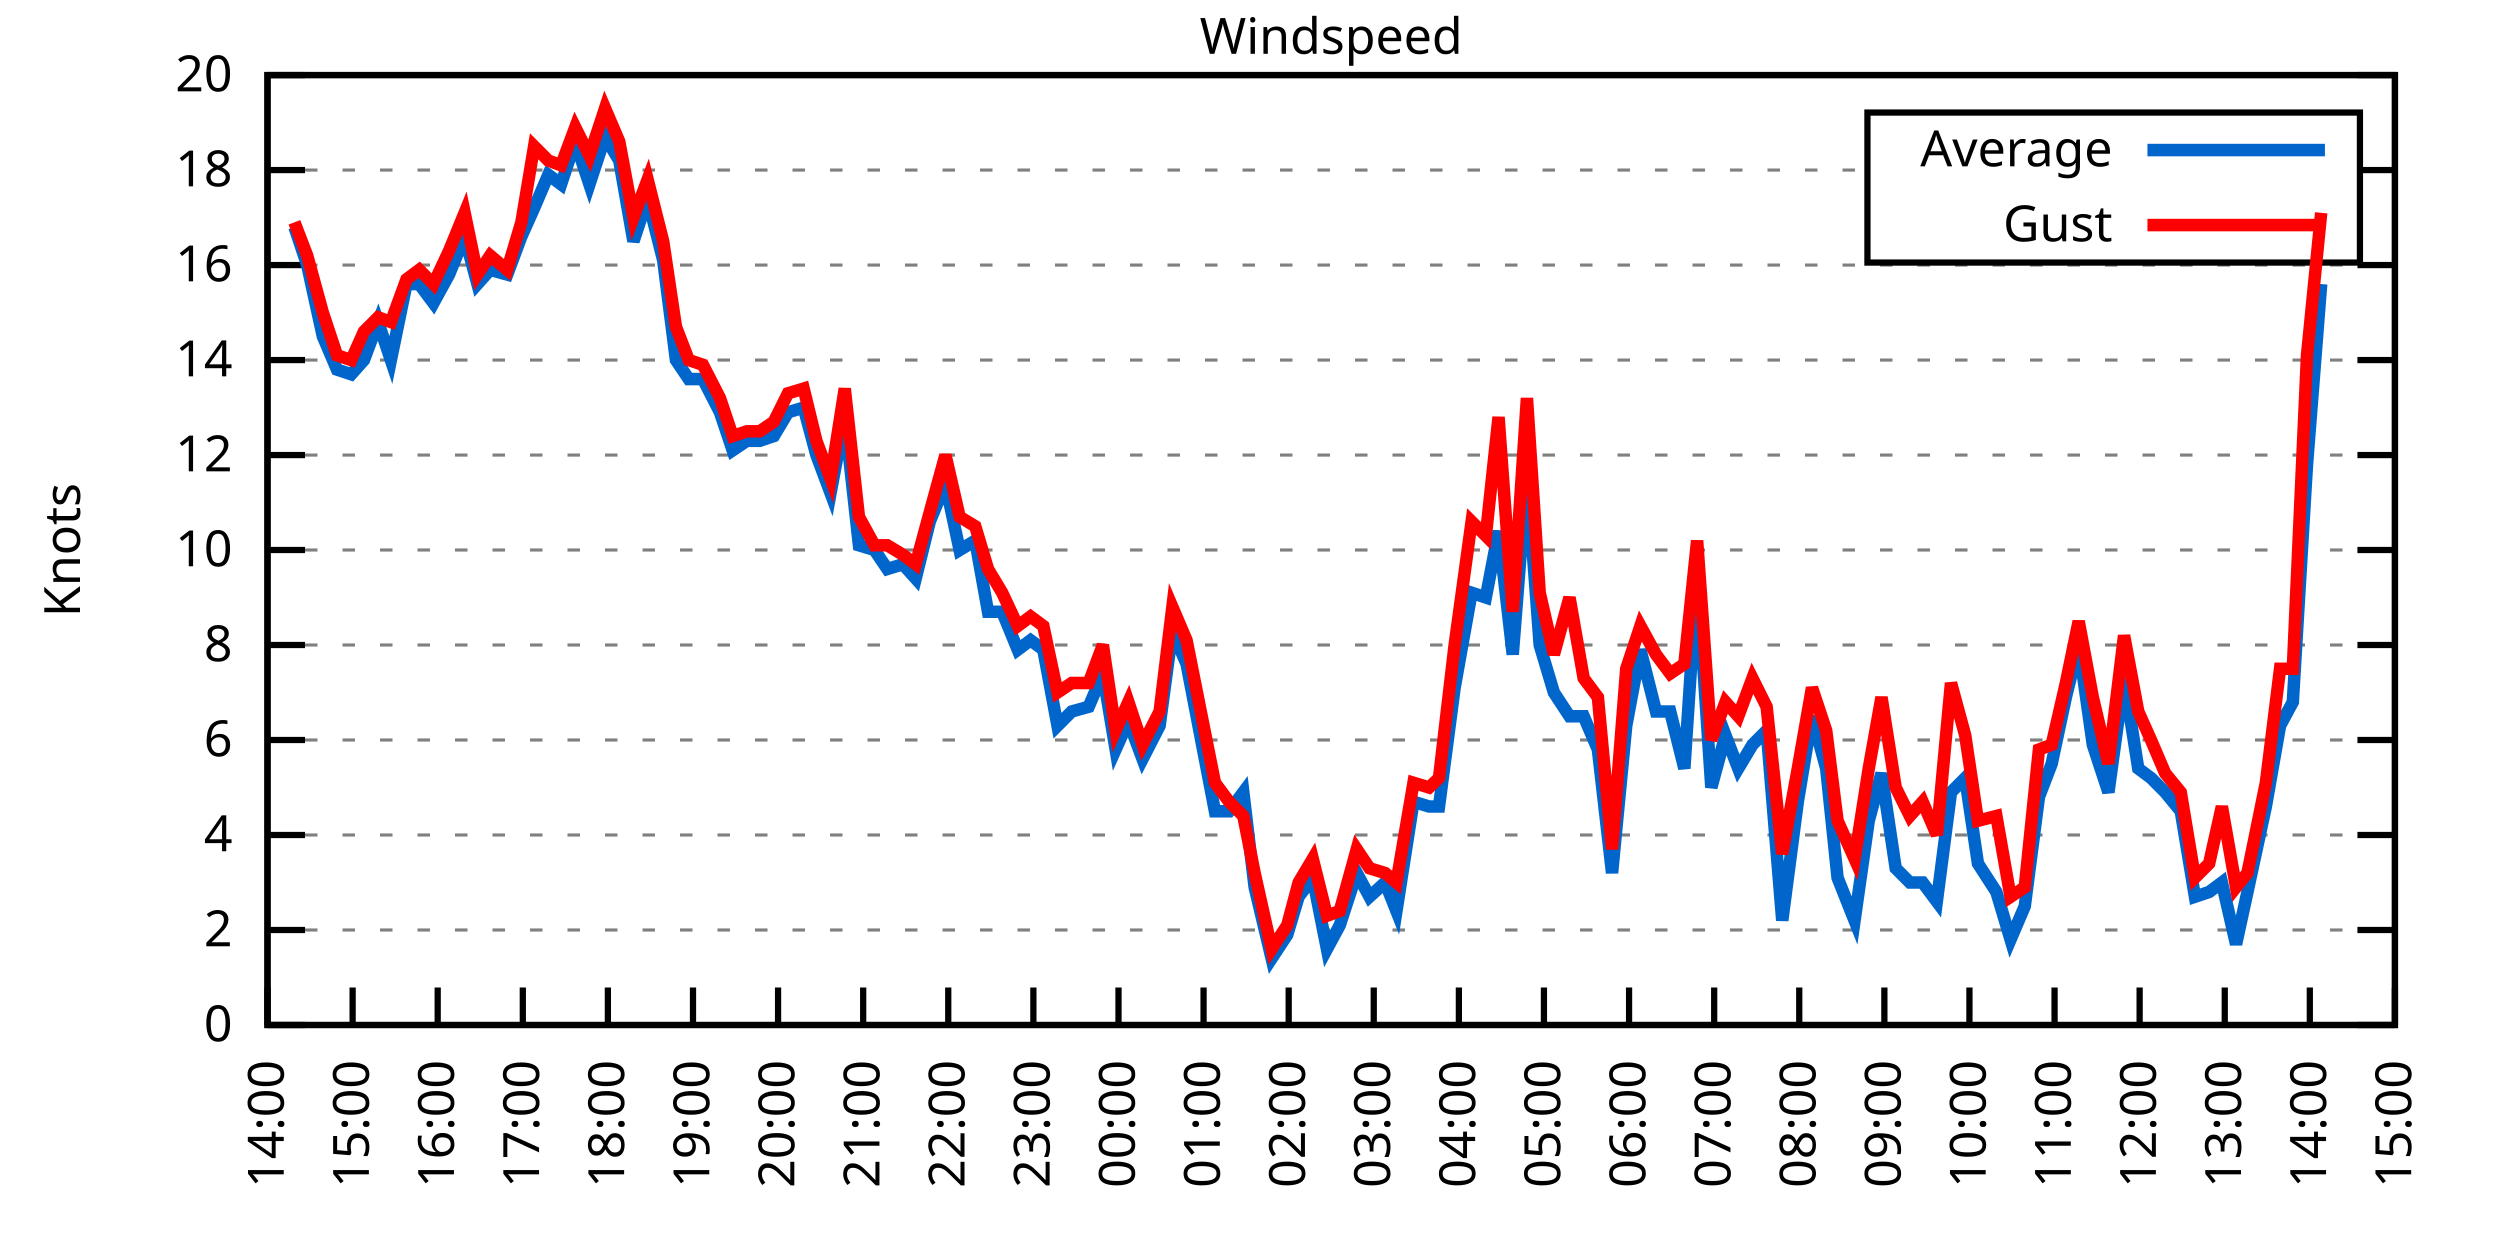
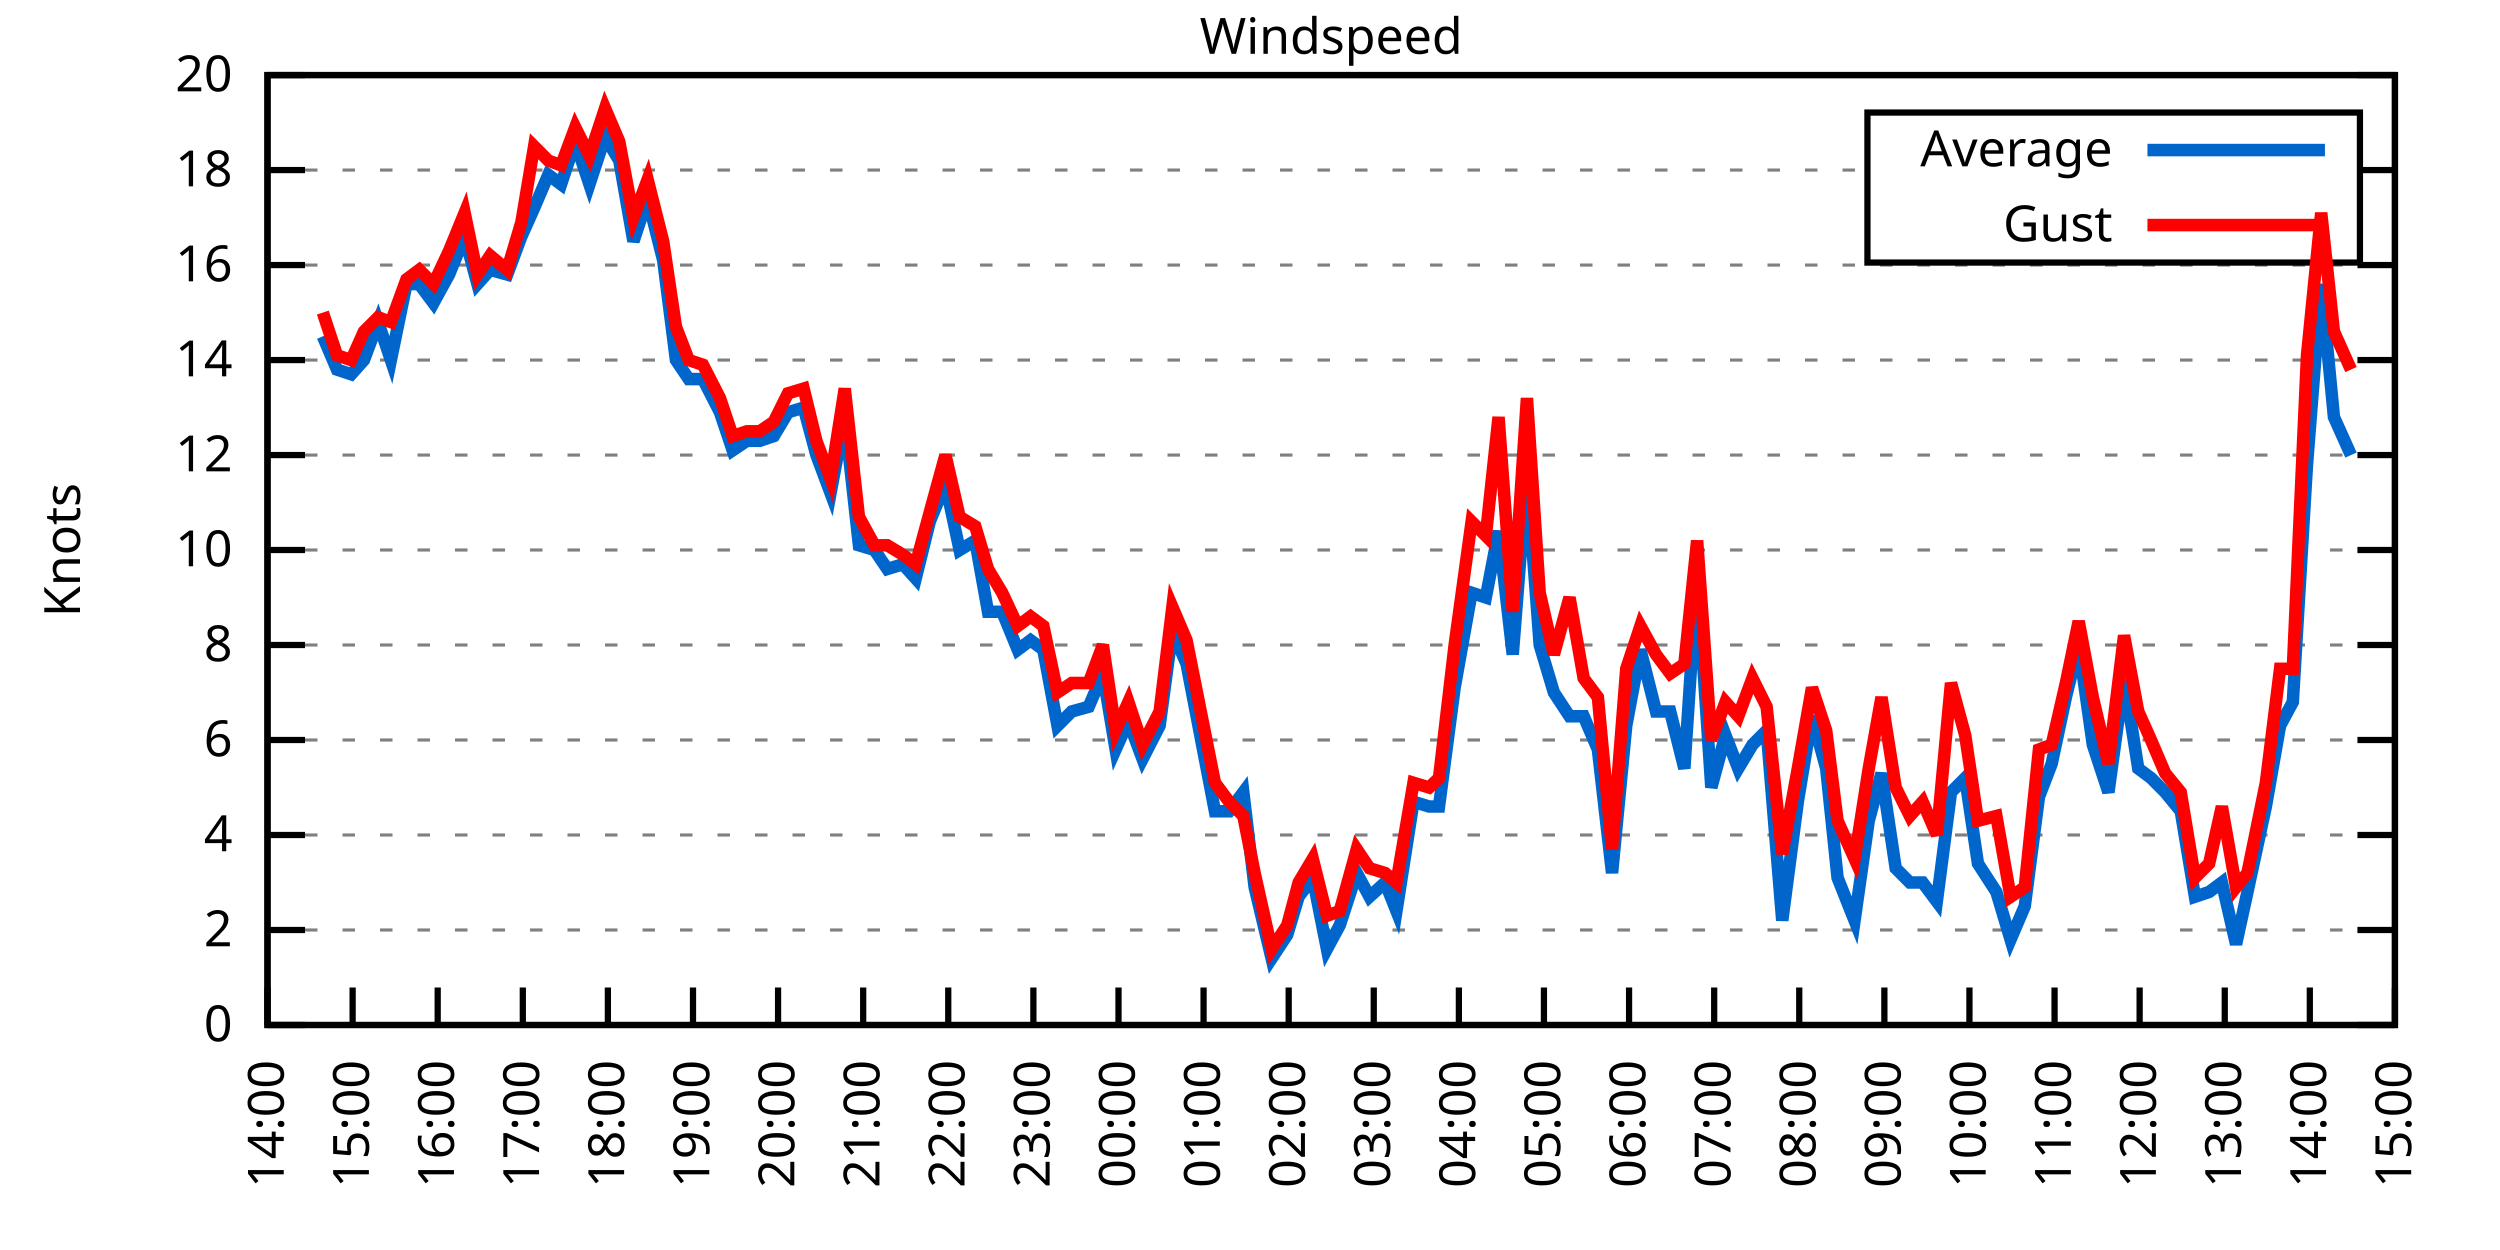
<svg xmlns="http://www.w3.org/2000/svg" xmlns:xlink="http://www.w3.org/1999/xlink" width="400" height="200" viewBox="0 0 400 200">
  <g id="gnuplot_canvas">
    <rect x="0" y="0" width="400" height="200" fill="none" />
    <defs>
      <circle id="gpDot" r="0.5" stroke-width="0.5" stroke="currentColor" />
      <path id="gpPt0" stroke-width="0.333" stroke="currentColor" d="M-1,0 h2 M0,-1 v2" />
      <path id="gpPt1" stroke-width="0.333" stroke="currentColor" d="M-1,-1 L1,1 M1,-1 L-1,1" />
      <path id="gpPt2" stroke-width="0.333" stroke="currentColor" d="M-1,0 L1,0 M0,-1 L0,1 M-1,-1 L1,1 M-1,1 L1,-1" />
      <rect id="gpPt3" stroke-width="0.333" stroke="currentColor" x="-1" y="-1" width="2" height="2" />
      <rect id="gpPt4" stroke-width="0.333" stroke="currentColor" fill="currentColor" x="-1" y="-1" width="2" height="2" />
      <circle id="gpPt5" stroke-width="0.333" stroke="currentColor" cx="0" cy="0" r="1" />
      <use xlink:href="#gpPt5" id="gpPt6" fill="currentColor" stroke="none" />
      <path id="gpPt7" stroke-width="0.333" stroke="currentColor" d="M0,-1.33 L-1.33,0.67 L1.33,0.67 z" />
      <use xlink:href="#gpPt7" id="gpPt8" fill="currentColor" stroke="none" />
      <use xlink:href="#gpPt7" id="gpPt9" stroke="currentColor" transform="rotate(180)" />
      <use xlink:href="#gpPt9" id="gpPt10" fill="currentColor" stroke="none" />
      <use xlink:href="#gpPt3" id="gpPt11" stroke="currentColor" transform="rotate(45)" />
      <use xlink:href="#gpPt11" id="gpPt12" fill="currentColor" stroke="none" />
      <path id="gpPt13" stroke-width="0.333" stroke="currentColor" d="M0,1.330 L1.265,0.411 L0.782,-1.067 L-0.782,-1.076 L-1.265,0.411 z" />
      <use xlink:href="#gpPt13" id="gpPt14" fill="currentColor" stroke="none" />
      <filter id="textbox" filterUnits="objectBoundingBox" x="0" y="0" height="1" width="1">
        <feFlood flood-color="white" flood-opacity="1" result="bgnd" />
        <feComposite in="SourceGraphic" in2="bgnd" operator="atop" />
      </filter>
      <filter id="greybox" filterUnits="objectBoundingBox" x="0" y="0" height="1" width="1">
        <feFlood flood-color="lightgrey" flood-opacity="1" result="grey" />
        <feComposite in="SourceGraphic" in2="grey" operator="atop" />
      </filter>
    </defs>
    <g fill="none" color="white" stroke="currentColor" stroke-width="1.00" stroke-linecap="butt" stroke-linejoin="miter">
</g>
    <g fill="none" color="black" stroke="currentColor" stroke-width="1.00" stroke-linecap="butt" stroke-linejoin="miter">
      <g stroke="none" shape-rendering="crispEdges">
        <polygon fill="rgb(255, 255, 255)" points="42.80,164.00 383.18,164.00 383.18,12.02 42.80,12.02 " />
      </g>
    </g>
    <g fill="none" color="black" stroke="currentColor" stroke-width="1.00" stroke-linecap="butt" stroke-linejoin="miter">
</g>
    <g fill="none" color="black" stroke="black" stroke-width="0.50" stroke-linecap="butt" stroke-linejoin="miter">
</g>
    <g fill="none" color="gray" stroke="currentColor" stroke-width="0.50" stroke-linecap="butt" stroke-linejoin="miter">
      <path stroke="gray" stroke-dasharray="2,4" class="gridline" d="M42.80,164.00 L383.19,164.00  " />
    </g>
    <g fill="none" color="gray" stroke="gray" stroke-width="1.00" stroke-linecap="butt" stroke-linejoin="miter">
</g>
    <g fill="none" color="black" stroke="currentColor" stroke-width="1.00" stroke-linecap="butt" stroke-linejoin="miter">
      <path stroke="black" d="M42.80,164.00 L48.80,164.00 M383.19,164.00 L377.19,164.00  " />
      <g transform="translate(37.20,166.60)" stroke="none" fill="black" font-family="Sans" font-size="8.00" text-anchor="end">
        <text>
          <tspan font-family="Sans"> 0</tspan>
        </text>
      </g>
    </g>
    <g fill="none" color="black" stroke="currentColor" stroke-width="1.00" stroke-linecap="butt" stroke-linejoin="miter">
</g>
    <g fill="none" color="black" stroke="black" stroke-width="0.50" stroke-linecap="butt" stroke-linejoin="miter">
</g>
    <g fill="none" color="gray" stroke="currentColor" stroke-width="0.50" stroke-linecap="butt" stroke-linejoin="miter">
      <path stroke="gray" stroke-dasharray="2,4" class="gridline" d="M42.80,148.80 L383.19,148.80  " />
    </g>
    <g fill="none" color="gray" stroke="gray" stroke-width="1.00" stroke-linecap="butt" stroke-linejoin="miter">
</g>
    <g fill="none" color="black" stroke="currentColor" stroke-width="1.00" stroke-linecap="butt" stroke-linejoin="miter">
      <path stroke="black" d="M42.80,148.80 L48.80,148.80 M383.19,148.80 L377.19,148.80  " />
      <g transform="translate(37.20,151.40)" stroke="none" fill="black" font-family="Sans" font-size="8.00" text-anchor="end">
        <text>
          <tspan font-family="Sans"> 2</tspan>
        </text>
      </g>
    </g>
    <g fill="none" color="black" stroke="currentColor" stroke-width="1.00" stroke-linecap="butt" stroke-linejoin="miter">
</g>
    <g fill="none" color="black" stroke="black" stroke-width="0.50" stroke-linecap="butt" stroke-linejoin="miter">
</g>
    <g fill="none" color="gray" stroke="currentColor" stroke-width="0.50" stroke-linecap="butt" stroke-linejoin="miter">
      <path stroke="gray" stroke-dasharray="2,4" class="gridline" d="M42.80,133.60 L383.19,133.60  " />
    </g>
    <g fill="none" color="gray" stroke="gray" stroke-width="1.00" stroke-linecap="butt" stroke-linejoin="miter">
</g>
    <g fill="none" color="black" stroke="currentColor" stroke-width="1.00" stroke-linecap="butt" stroke-linejoin="miter">
      <path stroke="black" d="M42.80,133.60 L48.80,133.60 M383.19,133.60 L377.19,133.60  " />
      <g transform="translate(37.20,136.20)" stroke="none" fill="black" font-family="Sans" font-size="8.00" text-anchor="end">
        <text>
          <tspan font-family="Sans"> 4</tspan>
        </text>
      </g>
    </g>
    <g fill="none" color="black" stroke="currentColor" stroke-width="1.00" stroke-linecap="butt" stroke-linejoin="miter">
</g>
    <g fill="none" color="black" stroke="black" stroke-width="0.50" stroke-linecap="butt" stroke-linejoin="miter">
</g>
    <g fill="none" color="gray" stroke="currentColor" stroke-width="0.50" stroke-linecap="butt" stroke-linejoin="miter">
      <path stroke="gray" stroke-dasharray="2,4" class="gridline" d="M42.80,118.40 L383.19,118.40  " />
    </g>
    <g fill="none" color="gray" stroke="gray" stroke-width="1.00" stroke-linecap="butt" stroke-linejoin="miter">
</g>
    <g fill="none" color="black" stroke="currentColor" stroke-width="1.00" stroke-linecap="butt" stroke-linejoin="miter">
      <path stroke="black" d="M42.80,118.40 L48.80,118.40 M383.19,118.40 L377.19,118.40  " />
      <g transform="translate(37.20,121.00)" stroke="none" fill="black" font-family="Sans" font-size="8.00" text-anchor="end">
        <text>
          <tspan font-family="Sans"> 6</tspan>
        </text>
      </g>
    </g>
    <g fill="none" color="black" stroke="currentColor" stroke-width="1.00" stroke-linecap="butt" stroke-linejoin="miter">
</g>
    <g fill="none" color="black" stroke="black" stroke-width="0.50" stroke-linecap="butt" stroke-linejoin="miter">
</g>
    <g fill="none" color="gray" stroke="currentColor" stroke-width="0.50" stroke-linecap="butt" stroke-linejoin="miter">
      <path stroke="gray" stroke-dasharray="2,4" class="gridline" d="M42.80,103.20 L383.19,103.20  " />
    </g>
    <g fill="none" color="gray" stroke="gray" stroke-width="1.00" stroke-linecap="butt" stroke-linejoin="miter">
</g>
    <g fill="none" color="black" stroke="currentColor" stroke-width="1.00" stroke-linecap="butt" stroke-linejoin="miter">
      <path stroke="black" d="M42.80,103.20 L48.80,103.20 M383.19,103.20 L377.19,103.20  " />
      <g transform="translate(37.20,105.80)" stroke="none" fill="black" font-family="Sans" font-size="8.00" text-anchor="end">
        <text>
          <tspan font-family="Sans"> 8</tspan>
        </text>
      </g>
    </g>
    <g fill="none" color="black" stroke="currentColor" stroke-width="1.00" stroke-linecap="butt" stroke-linejoin="miter">
</g>
    <g fill="none" color="black" stroke="black" stroke-width="0.50" stroke-linecap="butt" stroke-linejoin="miter">
</g>
    <g fill="none" color="gray" stroke="currentColor" stroke-width="0.50" stroke-linecap="butt" stroke-linejoin="miter">
      <path stroke="gray" stroke-dasharray="2,4" class="gridline" d="M42.80,88.00 L383.19,88.00  " />
    </g>
    <g fill="none" color="gray" stroke="gray" stroke-width="1.00" stroke-linecap="butt" stroke-linejoin="miter">
</g>
    <g fill="none" color="black" stroke="currentColor" stroke-width="1.00" stroke-linecap="butt" stroke-linejoin="miter">
      <path stroke="black" d="M42.80,88.00 L48.80,88.00 M383.19,88.00 L377.19,88.00  " />
      <g transform="translate(37.20,90.60)" stroke="none" fill="black" font-family="Sans" font-size="8.00" text-anchor="end">
        <text>
          <tspan font-family="Sans"> 10</tspan>
        </text>
      </g>
    </g>
    <g fill="none" color="black" stroke="currentColor" stroke-width="1.00" stroke-linecap="butt" stroke-linejoin="miter">
</g>
    <g fill="none" color="black" stroke="black" stroke-width="0.50" stroke-linecap="butt" stroke-linejoin="miter">
</g>
    <g fill="none" color="gray" stroke="currentColor" stroke-width="0.50" stroke-linecap="butt" stroke-linejoin="miter">
      <path stroke="gray" stroke-dasharray="2,4" class="gridline" d="M42.80,72.81 L383.19,72.81  " />
    </g>
    <g fill="none" color="gray" stroke="gray" stroke-width="1.00" stroke-linecap="butt" stroke-linejoin="miter">
</g>
    <g fill="none" color="black" stroke="currentColor" stroke-width="1.00" stroke-linecap="butt" stroke-linejoin="miter">
      <path stroke="black" d="M42.80,72.81 L48.80,72.81 M383.19,72.81 L377.19,72.81  " />
      <g transform="translate(37.20,75.41)" stroke="none" fill="black" font-family="Sans" font-size="8.00" text-anchor="end">
        <text>
          <tspan font-family="Sans"> 12</tspan>
        </text>
      </g>
    </g>
    <g fill="none" color="black" stroke="currentColor" stroke-width="1.00" stroke-linecap="butt" stroke-linejoin="miter">
</g>
    <g fill="none" color="black" stroke="black" stroke-width="0.50" stroke-linecap="butt" stroke-linejoin="miter">
</g>
    <g fill="none" color="gray" stroke="currentColor" stroke-width="0.50" stroke-linecap="butt" stroke-linejoin="miter">
      <path stroke="gray" stroke-dasharray="2,4" class="gridline" d="M42.80,57.61 L383.19,57.61  " />
    </g>
    <g fill="none" color="gray" stroke="gray" stroke-width="1.00" stroke-linecap="butt" stroke-linejoin="miter">
</g>
    <g fill="none" color="black" stroke="currentColor" stroke-width="1.00" stroke-linecap="butt" stroke-linejoin="miter">
      <path stroke="black" d="M42.80,57.61 L48.80,57.61 M383.19,57.61 L377.19,57.61  " />
      <g transform="translate(37.20,60.21)" stroke="none" fill="black" font-family="Sans" font-size="8.00" text-anchor="end">
        <text>
          <tspan font-family="Sans"> 14</tspan>
        </text>
      </g>
    </g>
    <g fill="none" color="black" stroke="currentColor" stroke-width="1.00" stroke-linecap="butt" stroke-linejoin="miter">
</g>
    <g fill="none" color="black" stroke="black" stroke-width="0.50" stroke-linecap="butt" stroke-linejoin="miter">
</g>
    <g fill="none" color="gray" stroke="currentColor" stroke-width="0.50" stroke-linecap="butt" stroke-linejoin="miter">
      <path stroke="gray" stroke-dasharray="2,4" class="gridline" d="M42.80,42.41 L383.19,42.41  " />
    </g>
    <g fill="none" color="gray" stroke="gray" stroke-width="1.00" stroke-linecap="butt" stroke-linejoin="miter">
</g>
    <g fill="none" color="black" stroke="currentColor" stroke-width="1.00" stroke-linecap="butt" stroke-linejoin="miter">
      <path stroke="black" d="M42.80,42.41 L48.80,42.41 M383.19,42.41 L377.19,42.41  " />
      <g transform="translate(37.20,45.01)" stroke="none" fill="black" font-family="Sans" font-size="8.00" text-anchor="end">
        <text>
          <tspan font-family="Sans"> 16</tspan>
        </text>
      </g>
    </g>
    <g fill="none" color="black" stroke="currentColor" stroke-width="1.00" stroke-linecap="butt" stroke-linejoin="miter">
</g>
    <g fill="none" color="black" stroke="black" stroke-width="0.50" stroke-linecap="butt" stroke-linejoin="miter">
</g>
    <g fill="none" color="gray" stroke="currentColor" stroke-width="0.50" stroke-linecap="butt" stroke-linejoin="miter">
      <path stroke="gray" stroke-dasharray="2,4" class="gridline" d="M42.80,27.21 L298.79,27.21 M377.59,27.21 L383.19,27.21  " />
    </g>
    <g fill="none" color="gray" stroke="gray" stroke-width="1.00" stroke-linecap="butt" stroke-linejoin="miter">
</g>
    <g fill="none" color="black" stroke="currentColor" stroke-width="1.00" stroke-linecap="butt" stroke-linejoin="miter">
      <path stroke="black" d="M42.80,27.21 L48.80,27.21 M383.19,27.21 L377.19,27.21  " />
      <g transform="translate(37.20,29.81)" stroke="none" fill="black" font-family="Sans" font-size="8.00" text-anchor="end">
        <text>
          <tspan font-family="Sans"> 18</tspan>
        </text>
      </g>
    </g>
    <g fill="none" color="black" stroke="currentColor" stroke-width="1.00" stroke-linecap="butt" stroke-linejoin="miter">
</g>
    <g fill="none" color="black" stroke="black" stroke-width="0.50" stroke-linecap="butt" stroke-linejoin="miter">
</g>
    <g fill="none" color="gray" stroke="currentColor" stroke-width="0.50" stroke-linecap="butt" stroke-linejoin="miter">
      <path stroke="gray" stroke-dasharray="2,4" class="gridline" d="M42.80,12.01 L383.19,12.01  " />
    </g>
    <g fill="none" color="gray" stroke="gray" stroke-width="1.00" stroke-linecap="butt" stroke-linejoin="miter">
</g>
    <g fill="none" color="black" stroke="currentColor" stroke-width="1.00" stroke-linecap="butt" stroke-linejoin="miter">
      <path stroke="black" d="M42.80,12.01 L48.80,12.01 M383.19,12.01 L377.19,12.01  " />
      <g transform="translate(37.20,14.61)" stroke="none" fill="black" font-family="Sans" font-size="8.00" text-anchor="end">
        <text>
          <tspan font-family="Sans"> 20</tspan>
        </text>
      </g>
    </g>
    <g fill="none" color="black" stroke="currentColor" stroke-width="1.00" stroke-linecap="butt" stroke-linejoin="miter">
      <path stroke="black" d="M42.80,164.00 L42.80,158.00  " />
      <g transform="translate(45.40,169.60) rotate(270.00)" stroke="none" fill="black" font-family="Sans" font-size="8.00" text-anchor="end">
        <text>
          <tspan font-family="Sans">14:00</tspan>
        </text>
      </g>
    </g>
    <g fill="none" color="black" stroke="currentColor" stroke-width="1.00" stroke-linecap="butt" stroke-linejoin="miter">
      <path stroke="black" d="M56.42,164.00 L56.42,158.00  " />
      <g transform="translate(59.02,169.60) rotate(270.00)" stroke="none" fill="black" font-family="Sans" font-size="8.00" text-anchor="end">
        <text>
          <tspan font-family="Sans">15:00</tspan>
        </text>
      </g>
    </g>
    <g fill="none" color="black" stroke="currentColor" stroke-width="1.00" stroke-linecap="butt" stroke-linejoin="miter">
      <path stroke="black" d="M70.03,164.00 L70.03,158.00  " />
      <g transform="translate(72.63,169.60) rotate(270.00)" stroke="none" fill="black" font-family="Sans" font-size="8.00" text-anchor="end">
        <text>
          <tspan font-family="Sans">16:00</tspan>
        </text>
      </g>
    </g>
    <g fill="none" color="black" stroke="currentColor" stroke-width="1.00" stroke-linecap="butt" stroke-linejoin="miter">
      <path stroke="black" d="M83.65,164.00 L83.65,158.00  " />
      <g transform="translate(86.25,169.60) rotate(270.00)" stroke="none" fill="black" font-family="Sans" font-size="8.00" text-anchor="end">
        <text>
          <tspan font-family="Sans">17:00</tspan>
        </text>
      </g>
    </g>
    <g fill="none" color="black" stroke="currentColor" stroke-width="1.00" stroke-linecap="butt" stroke-linejoin="miter">
      <path stroke="black" d="M97.26,164.00 L97.26,158.00  " />
      <g transform="translate(99.86,169.60) rotate(270.00)" stroke="none" fill="black" font-family="Sans" font-size="8.00" text-anchor="end">
        <text>
          <tspan font-family="Sans">18:00</tspan>
        </text>
      </g>
    </g>
    <g fill="none" color="black" stroke="currentColor" stroke-width="1.00" stroke-linecap="butt" stroke-linejoin="miter">
      <path stroke="black" d="M110.88,164.00 L110.88,158.00  " />
      <g transform="translate(113.48,169.60) rotate(270.00)" stroke="none" fill="black" font-family="Sans" font-size="8.00" text-anchor="end">
        <text>
          <tspan font-family="Sans">19:00</tspan>
        </text>
      </g>
    </g>
    <g fill="none" color="black" stroke="currentColor" stroke-width="1.00" stroke-linecap="butt" stroke-linejoin="miter">
      <path stroke="black" d="M124.49,164.00 L124.49,158.00  " />
      <g transform="translate(127.09,169.60) rotate(270.00)" stroke="none" fill="black" font-family="Sans" font-size="8.00" text-anchor="end">
        <text>
          <tspan font-family="Sans">20:00</tspan>
        </text>
      </g>
    </g>
    <g fill="none" color="black" stroke="currentColor" stroke-width="1.00" stroke-linecap="butt" stroke-linejoin="miter">
      <path stroke="black" d="M138.11,164.00 L138.11,158.00  " />
      <g transform="translate(140.71,169.60) rotate(270.00)" stroke="none" fill="black" font-family="Sans" font-size="8.00" text-anchor="end">
        <text>
          <tspan font-family="Sans">21:00</tspan>
        </text>
      </g>
    </g>
    <g fill="none" color="black" stroke="currentColor" stroke-width="1.00" stroke-linecap="butt" stroke-linejoin="miter">
      <path stroke="black" d="M151.72,164.00 L151.72,158.00  " />
      <g transform="translate(154.32,169.60) rotate(270.00)" stroke="none" fill="black" font-family="Sans" font-size="8.00" text-anchor="end">
        <text>
          <tspan font-family="Sans">22:00</tspan>
        </text>
      </g>
    </g>
    <g fill="none" color="black" stroke="currentColor" stroke-width="1.00" stroke-linecap="butt" stroke-linejoin="miter">
      <path stroke="black" d="M165.34,164.00 L165.34,158.00  " />
      <g transform="translate(167.94,169.60) rotate(270.00)" stroke="none" fill="black" font-family="Sans" font-size="8.00" text-anchor="end">
        <text>
          <tspan font-family="Sans">23:00</tspan>
        </text>
      </g>
    </g>
    <g fill="none" color="black" stroke="currentColor" stroke-width="1.00" stroke-linecap="butt" stroke-linejoin="miter">
      <path stroke="black" d="M178.96,164.00 L178.96,158.00  " />
      <g transform="translate(181.56,169.60) rotate(270.00)" stroke="none" fill="black" font-family="Sans" font-size="8.00" text-anchor="end">
        <text>
          <tspan font-family="Sans">00:00</tspan>
        </text>
      </g>
    </g>
    <g fill="none" color="black" stroke="currentColor" stroke-width="1.00" stroke-linecap="butt" stroke-linejoin="miter">
      <path stroke="black" d="M192.57,164.00 L192.57,158.00  " />
      <g transform="translate(195.17,169.60) rotate(270.00)" stroke="none" fill="black" font-family="Sans" font-size="8.00" text-anchor="end">
        <text>
          <tspan font-family="Sans">01:00</tspan>
        </text>
      </g>
    </g>
    <g fill="none" color="black" stroke="currentColor" stroke-width="1.00" stroke-linecap="butt" stroke-linejoin="miter">
      <path stroke="black" d="M206.19,164.00 L206.19,158.00  " />
      <g transform="translate(208.79,169.60) rotate(270.00)" stroke="none" fill="black" font-family="Sans" font-size="8.00" text-anchor="end">
        <text>
          <tspan font-family="Sans">02:00</tspan>
        </text>
      </g>
    </g>
    <g fill="none" color="black" stroke="currentColor" stroke-width="1.00" stroke-linecap="butt" stroke-linejoin="miter">
      <path stroke="black" d="M219.80,164.00 L219.80,158.00  " />
      <g transform="translate(222.40,169.60) rotate(270.00)" stroke="none" fill="black" font-family="Sans" font-size="8.00" text-anchor="end">
        <text>
          <tspan font-family="Sans">03:00</tspan>
        </text>
      </g>
    </g>
    <g fill="none" color="black" stroke="currentColor" stroke-width="1.00" stroke-linecap="butt" stroke-linejoin="miter">
      <path stroke="black" d="M233.42,164.00 L233.42,158.00  " />
      <g transform="translate(236.02,169.60) rotate(270.00)" stroke="none" fill="black" font-family="Sans" font-size="8.00" text-anchor="end">
        <text>
          <tspan font-family="Sans">04:00</tspan>
        </text>
      </g>
    </g>
    <g fill="none" color="black" stroke="currentColor" stroke-width="1.00" stroke-linecap="butt" stroke-linejoin="miter">
      <path stroke="black" d="M247.03,164.00 L247.03,158.00  " />
      <g transform="translate(249.63,169.60) rotate(270.00)" stroke="none" fill="black" font-family="Sans" font-size="8.00" text-anchor="end">
        <text>
          <tspan font-family="Sans">05:00</tspan>
        </text>
      </g>
    </g>
    <g fill="none" color="black" stroke="currentColor" stroke-width="1.00" stroke-linecap="butt" stroke-linejoin="miter">
      <path stroke="black" d="M260.65,164.00 L260.65,158.00  " />
      <g transform="translate(263.25,169.60) rotate(270.00)" stroke="none" fill="black" font-family="Sans" font-size="8.00" text-anchor="end">
        <text>
          <tspan font-family="Sans">06:00</tspan>
        </text>
      </g>
    </g>
    <g fill="none" color="black" stroke="currentColor" stroke-width="1.00" stroke-linecap="butt" stroke-linejoin="miter">
      <path stroke="black" d="M274.27,164.00 L274.27,158.00  " />
      <g transform="translate(276.87,169.60) rotate(270.00)" stroke="none" fill="black" font-family="Sans" font-size="8.00" text-anchor="end">
        <text>
          <tspan font-family="Sans">07:00</tspan>
        </text>
      </g>
    </g>
    <g fill="none" color="black" stroke="currentColor" stroke-width="1.00" stroke-linecap="butt" stroke-linejoin="miter">
      <path stroke="black" d="M287.88,164.00 L287.88,158.00  " />
      <g transform="translate(290.48,169.60) rotate(270.00)" stroke="none" fill="black" font-family="Sans" font-size="8.00" text-anchor="end">
        <text>
          <tspan font-family="Sans">08:00</tspan>
        </text>
      </g>
    </g>
    <g fill="none" color="black" stroke="currentColor" stroke-width="1.00" stroke-linecap="butt" stroke-linejoin="miter">
      <path stroke="black" d="M301.50,164.00 L301.50,158.00  " />
      <g transform="translate(304.10,169.60) rotate(270.00)" stroke="none" fill="black" font-family="Sans" font-size="8.00" text-anchor="end">
        <text>
          <tspan font-family="Sans">09:00</tspan>
        </text>
      </g>
    </g>
    <g fill="none" color="black" stroke="currentColor" stroke-width="1.00" stroke-linecap="butt" stroke-linejoin="miter">
      <path stroke="black" d="M315.11,164.00 L315.11,158.00  " />
      <g transform="translate(317.71,169.60) rotate(270.00)" stroke="none" fill="black" font-family="Sans" font-size="8.00" text-anchor="end">
        <text>
          <tspan font-family="Sans">10:00</tspan>
        </text>
      </g>
    </g>
    <g fill="none" color="black" stroke="currentColor" stroke-width="1.00" stroke-linecap="butt" stroke-linejoin="miter">
      <path stroke="black" d="M328.73,164.00 L328.73,158.00  " />
      <g transform="translate(331.33,169.60) rotate(270.00)" stroke="none" fill="black" font-family="Sans" font-size="8.00" text-anchor="end">
        <text>
          <tspan font-family="Sans">11:00</tspan>
        </text>
      </g>
    </g>
    <g fill="none" color="black" stroke="currentColor" stroke-width="1.00" stroke-linecap="butt" stroke-linejoin="miter">
      <path stroke="black" d="M342.34,164.00 L342.34,158.00  " />
      <g transform="translate(344.94,169.60) rotate(270.00)" stroke="none" fill="black" font-family="Sans" font-size="8.00" text-anchor="end">
        <text>
          <tspan font-family="Sans">12:00</tspan>
        </text>
      </g>
    </g>
    <g fill="none" color="black" stroke="currentColor" stroke-width="1.00" stroke-linecap="butt" stroke-linejoin="miter">
      <path stroke="black" d="M355.96,164.00 L355.96,158.00  " />
      <g transform="translate(358.56,169.60) rotate(270.00)" stroke="none" fill="black" font-family="Sans" font-size="8.00" text-anchor="end">
        <text>
          <tspan font-family="Sans">13:00</tspan>
        </text>
      </g>
    </g>
    <g fill="none" color="black" stroke="currentColor" stroke-width="1.00" stroke-linecap="butt" stroke-linejoin="miter">
      <path stroke="black" d="M369.57,164.00 L369.57,158.00  " />
      <g transform="translate(372.17,169.60) rotate(270.00)" stroke="none" fill="black" font-family="Sans" font-size="8.00" text-anchor="end">
        <text>
          <tspan font-family="Sans">14:00</tspan>
        </text>
      </g>
    </g>
    <g fill="none" color="black" stroke="currentColor" stroke-width="1.00" stroke-linecap="butt" stroke-linejoin="miter">
      <path stroke="black" d="M383.19,164.00 L383.19,158.00  " />
      <g transform="translate(385.79,169.60) rotate(270.00)" stroke="none" fill="black" font-family="Sans" font-size="8.00" text-anchor="end">
        <text>
          <tspan font-family="Sans">15:00</tspan>
        </text>
      </g>
    </g>
    <g fill="none" color="black" stroke="currentColor" stroke-width="1.00" stroke-linecap="butt" stroke-linejoin="miter">
</g>
    <g fill="none" color="black" stroke="currentColor" stroke-width="1.00" stroke-linecap="butt" stroke-linejoin="miter">
      <path stroke="black" d="M42.80,12.01 L42.80,164.00 L383.19,164.00 L383.19,12.01 L42.80,12.01 Z  " />
    </g>
    <g fill="none" color="black" stroke="currentColor" stroke-width="1.00" stroke-linecap="butt" stroke-linejoin="miter">
</g>
    <g fill="none" color="black" stroke="currentColor" stroke-width="1.00" stroke-linecap="butt" stroke-linejoin="miter">
      <path stroke="black" d="M298.79,42.01 L298.79,18.01 L377.59,18.01 L377.59,42.01 L298.79,42.01 Z  " />
    </g>
    <g id="Windspeed_plot_1">
      <g fill="none" color="white" stroke="black" stroke-width="2.00" stroke-linecap="butt" stroke-linejoin="miter">
</g>
      <g fill="none" color="black" stroke="currentColor" stroke-width="2.00" stroke-linecap="butt" stroke-linejoin="miter">
        <g transform="translate(337.99,26.61)" stroke="none" fill="black" font-family="Sans" font-size="8.00" text-anchor="end">
          <text>
            <tspan font-family="Sans">Average</tspan>
          </text>
        </g>
      </g>
      <g fill="none" color="black" stroke="currentColor" stroke-width="2.00" stroke-linecap="butt" stroke-linejoin="miter">
-         <path stroke="rgb(  0, 102, 204)" d="M343.59,24.01 L371.99,24.01 M47.11,36.33 L49.15,42.41 L51.65,53.81 L53.92,59.13 L56.19,59.89 L58.23,57.61   L60.50,51.53 L62.54,57.61 L65.04,45.45 L67.08,45.45 L69.35,48.49 L71.85,43.93 L74.34,37.85 L76.39,45.45   L78.43,43.17 L81.15,43.93 L83.42,37.85 L85.46,33.29 L87.73,27.97 L89.77,29.49 L92.04,22.65 L94.31,29.49   L96.81,21.89 L99.08,25.69 L101.35,38.61 L103.62,31.77 L106.11,41.65 L108.15,57.61 L110.20,60.65 L112.47,60.65   L115.19,65.97 L117.23,72.05 L119.50,70.53 L121.54,70.53 L123.81,69.77 L126.08,65.97 L128.58,65.21 L130.62,72.81   L132.89,78.89 L135.16,66.73 L137.43,87.25 L139.92,88.00 L141.97,91.04 L144.46,90.28 L146.51,92.56 L148.77,83.45   L151.27,77.37 L153.54,88.00 L156.04,86.49 L158.08,97.88 L160.35,97.88 L162.84,103.96 L164.89,102.44 L166.93,103.96   L169.20,116.12 L171.47,113.84 L174.19,113.08 L176.46,107.76 L178.50,119.92 L180.54,115.36 L182.81,121.44 L185.54,116.12   L187.58,100.92 L189.85,106.24 L194.39,129.80 L196.66,129.80 L198.93,126.76 L200.74,141.96 L203.46,153.36 L205.96,149.56   L207.78,143.48 L210.04,140.44 L212.31,151.84 L214.36,148.04 L217.08,139.68 L219.12,143.48 L221.62,141.20 L223.43,145.76   L226.16,128.28 L228.65,129.04 L230.24,129.04 L232.74,110.04 L235.46,94.84 L237.73,95.60 L239.77,84.97 L242.04,104.72   L244.31,75.85 L246.35,103.20 L248.62,110.80 L251.12,114.60 L253.39,114.60 L255.66,119.92 L257.93,139.68 L260.20,116.12   L262.47,103.96 L264.96,113.84 L267.23,113.84 L269.50,122.96 L271.54,91.80 L273.81,126.00 L276.08,117.64 L278.12,122.96   L280.39,119.16 L282.66,116.88 L285.16,147.28 L287.65,128.28 L289.92,114.60 L292.19,122.96 L294.01,140.44 L296.73,147.28   L299.00,131.32 L301.04,123.72 L303.31,138.92 L305.58,141.20 L307.62,141.20 L309.89,144.24 L312.16,126.76 L314.43,124.48   L316.47,138.16 L319.42,142.72 L321.69,150.32 L323.96,145.00 L326.23,127.52 L328.27,122.20 L330.54,111.56 L332.59,103.20   L334.85,119.16 L337.35,126.76 L339.85,108.52 L342.12,122.96 L344.16,124.48 L346.43,126.76 L348.92,129.80 L351.19,143.48   L353.46,142.72 L355.50,141.20 L357.77,151.08 L359.59,142.72 L362.54,129.04 L364.81,116.12 L366.85,112.32 L369.12,74.33   L371.39,45.45  " />
+         <path stroke="rgb(  0, 102, 204)" d="M343.59,24.01 L371.99,24.01 M51.65,53.81 L53.92,59.13 L56.19,59.89 L58.23,57.61 L60.50,51.53 L62.54,57.61   L65.04,45.45 L67.08,45.45 L69.35,48.49 L71.85,43.93 L74.34,37.85 L76.39,45.45 L78.43,43.17 L81.15,43.93   L83.42,37.85 L85.46,33.29 L87.73,27.97 L89.77,29.49 L92.04,22.65 L94.31,29.49 L96.81,21.89 L99.08,25.69   L101.35,38.61 L103.62,31.77 L106.11,41.65 L108.15,57.61 L110.20,60.65 L112.47,60.65 L115.19,65.97 L117.23,72.05   L119.50,70.53 L121.54,70.53 L123.81,69.77 L126.08,65.97 L128.58,65.21 L130.62,72.81 L132.89,78.89 L135.16,66.73   L137.43,87.25 L139.92,88.00 L141.97,91.04 L144.46,90.28 L146.51,92.56 L148.77,83.45 L151.27,77.37 L153.54,88.00   L156.04,86.49 L158.08,97.88 L160.35,97.88 L162.84,103.96 L164.89,102.44 L166.93,103.96 L169.20,116.12 L171.47,113.84   L174.19,113.08 L176.46,107.76 L178.50,119.92 L180.54,115.36 L182.81,121.44 L185.54,116.12 L187.58,100.92 L189.85,106.24   L194.39,129.80 L196.66,129.80 L198.93,126.76 L200.74,141.96 L203.46,153.36 L205.96,149.56 L207.78,143.48 L210.04,140.44   L212.31,151.84 L214.36,148.04 L217.08,139.68 L219.12,143.48 L221.62,141.20 L223.43,145.76 L226.16,128.28 L228.65,129.04   L230.24,129.04 L232.74,110.04 L235.46,94.84 L237.73,95.60 L239.77,84.97 L242.04,104.72 L244.31,75.85 L246.35,103.20   L248.62,110.80 L251.12,114.60 L253.39,114.60 L255.66,119.92 L257.93,139.68 L260.20,116.12 L262.47,103.96 L264.96,113.84   L267.23,113.84 L269.50,122.96 L271.54,91.80 L273.81,126.00 L276.08,117.64 L278.12,122.96 L280.39,119.16 L282.66,116.88   L285.16,147.28 L287.65,128.28 L289.92,114.60 L292.19,122.96 L294.01,140.44 L296.73,147.28 L299.00,131.32 L301.04,123.72   L303.31,138.92 L305.58,141.20 L307.62,141.20 L309.89,144.24 L312.16,126.76 L314.43,124.48 L316.47,138.16 L319.42,142.72   L321.69,150.32 L323.96,145.00 L326.23,127.52 L328.27,122.20 L330.54,111.56 L332.59,103.20 L334.85,119.16 L337.35,126.76   L339.85,108.52 L342.12,122.96 L344.16,124.48 L346.43,126.76 L348.92,129.80 L351.19,143.48 L353.46,142.72 L355.50,141.20   L357.77,151.08 L359.59,142.72 L362.54,129.04 L364.81,116.12 L366.85,112.32 L369.12,74.33 L371.39,45.45 L373.43,66.73   L376.16,72.81  " />
      </g>
    </g>
    <g id="Windspeed_plot_2">
      <g fill="none" color="black" stroke="currentColor" stroke-width="2.00" stroke-linecap="butt" stroke-linejoin="miter">
        <g transform="translate(337.99,38.61)" stroke="none" fill="black" font-family="Sans" font-size="8.00" text-anchor="end">
          <text>
            <tspan font-family="Sans">Gust</tspan>
          </text>
        </g>
      </g>
      <g fill="none" color="black" stroke="currentColor" stroke-width="2.00" stroke-linecap="butt" stroke-linejoin="miter">
-         <path stroke="rgb(255,   0,   0)" d="M343.59,36.01 L371.99,36.01 M47.11,35.57 L49.15,40.89 L51.65,50.01 L53.92,56.85 L56.19,57.61 L58.23,53.05   L60.50,50.77 L62.54,51.53 L65.04,44.69 L67.08,43.17 L69.35,45.45 L71.85,40.13 L74.34,34.05 L76.39,43.93   L78.43,40.89 L81.15,43.17 L83.42,35.57 L85.46,23.41 L87.73,25.69 L89.77,26.45 L92.04,20.37 L94.31,24.93   L96.81,17.33 L99.08,22.65 L101.35,34.81 L103.62,28.73 L106.11,38.61 L108.15,52.29 L110.20,57.61 L112.47,58.37   L115.19,63.69 L117.23,69.77 L119.50,69.01 L121.54,69.01 L123.81,67.49 L126.08,62.93 L128.58,62.17 L130.62,70.53   L132.89,76.61 L135.16,62.17 L137.43,82.69 L139.92,87.25 L141.97,87.25 L144.46,88.76 L146.51,90.28 L148.77,81.93   L151.27,72.81 L153.54,82.69 L156.04,84.21 L158.08,91.04 L160.35,94.84 L162.84,100.16 L164.89,98.64 L166.93,100.16   L169.20,110.80 L171.47,109.28 L174.19,109.28 L176.46,103.20 L178.50,116.88 L180.54,112.32 L182.81,119.16 L185.54,113.84   L187.58,97.12 L189.85,102.44 L194.39,125.24 L196.66,128.28 L198.93,130.56 L200.74,139.68 L203.46,151.84 L205.96,148.04   L207.78,141.20 L210.04,137.40 L212.31,146.52 L214.36,145.76 L217.08,135.88 L219.12,138.92 L221.62,139.68 L223.43,141.20   L226.16,125.24 L228.65,126.00 L230.24,124.48 L232.74,103.20 L235.46,83.45 L237.73,85.73 L239.77,66.73 L242.04,97.88   L244.31,63.69 L246.35,94.84 L248.62,104.72 L251.12,95.60 L253.39,108.52 L255.66,111.56 L257.93,135.88 L260.20,107.00   L262.47,100.16 L264.96,104.72 L267.23,107.76 L269.50,106.24 L271.54,86.49 L273.81,118.40 L276.08,112.32 L278.12,114.60   L280.39,108.52 L282.66,113.08 L285.16,136.64 L287.65,122.96 L289.92,110.04 L292.19,116.88 L294.01,131.32 L296.73,137.40   L299.00,122.96 L301.04,111.56 L303.31,126.00 L305.58,130.56 L307.62,128.28 L309.89,133.60 L312.16,109.28 L314.43,117.64   L316.47,131.32 L319.42,130.56 L321.69,143.48 L323.96,141.96 L326.23,119.92 L328.27,119.16 L330.54,109.28 L332.59,99.40   L334.85,111.56 L337.35,122.20 L339.85,101.68 L342.12,113.84 L344.16,118.40 L346.43,123.72 L348.92,126.76 L351.19,140.44   L353.46,138.16 L355.50,129.04 L357.77,141.96 L359.59,139.68 L362.54,125.24 L364.81,107.00 L366.85,107.00 L369.12,56.85   L371.39,34.05  " />
+         <path stroke="rgb(255,   0,   0)" d="M343.59,36.01 L371.99,36.01 M51.65,50.01 L53.92,56.85 L56.19,57.61 L58.23,53.05 L60.50,50.77 L62.54,51.53   L65.04,44.69 L67.08,43.17 L69.35,45.45 L71.85,40.13 L74.34,34.05 L76.39,43.93 L78.43,40.89 L81.15,43.17   L83.42,35.57 L85.46,23.41 L87.73,25.69 L89.77,26.45 L92.04,20.37 L94.31,24.93 L96.81,17.33 L99.08,22.65   L101.35,34.81 L103.62,28.73 L106.11,38.61 L108.15,52.29 L110.20,57.61 L112.47,58.37 L115.19,63.69 L117.23,69.77   L119.50,69.01 L121.54,69.01 L123.81,67.49 L126.08,62.93 L128.58,62.17 L130.62,70.53 L132.89,76.61 L135.16,62.17   L137.43,82.69 L139.92,87.25 L141.97,87.25 L144.46,88.76 L146.51,90.28 L148.77,81.93 L151.27,72.81 L153.54,82.69   L156.04,84.21 L158.08,91.04 L160.35,94.84 L162.84,100.16 L164.89,98.64 L166.93,100.16 L169.20,110.80 L171.47,109.28   L174.19,109.28 L176.46,103.20 L178.50,116.88 L180.54,112.32 L182.81,119.16 L185.54,113.84 L187.58,97.12 L189.85,102.44   L194.39,125.24 L196.66,128.28 L198.93,130.56 L200.74,139.68 L203.46,151.84 L205.96,148.04 L207.78,141.20 L210.04,137.40   L212.31,146.52 L214.36,145.76 L217.08,135.88 L219.12,138.92 L221.62,139.68 L223.43,141.20 L226.16,125.24 L228.65,126.00   L230.24,124.48 L232.74,103.20 L235.46,83.45 L237.73,85.73 L239.77,66.73 L242.04,97.88 L244.31,63.69 L246.35,94.84   L248.62,104.72 L251.12,95.60 L253.39,108.52 L255.66,111.56 L257.93,135.88 L260.20,107.00 L262.47,100.16 L264.96,104.72   L267.23,107.76 L269.50,106.24 L271.54,86.49 L273.81,118.40 L276.08,112.32 L278.12,114.60 L280.39,108.52 L282.66,113.08   L285.16,136.64 L287.65,122.96 L289.92,110.04 L292.19,116.88 L294.01,131.32 L296.73,137.40 L299.00,122.96 L301.04,111.56   L303.31,126.00 L305.58,130.56 L307.62,128.28 L309.89,133.60 L312.16,109.28 L314.43,117.64 L316.47,131.32 L319.42,130.56   L321.69,143.48 L323.96,141.96 L326.23,119.92 L328.27,119.16 L330.54,109.28 L332.59,99.40 L334.85,111.56 L337.35,122.20   L339.85,101.68 L342.12,113.84 L344.16,118.40 L346.43,123.72 L348.92,126.76 L351.19,140.44 L353.46,138.16 L355.50,129.04   L357.77,141.96 L359.59,139.68 L362.54,125.24 L364.81,107.00 L366.85,107.00 L369.12,56.85 L371.39,34.05 L373.43,53.05   L376.16,59.13  " />
      </g>
    </g>
    <g fill="none" color="black" stroke="currentColor" stroke-width="2.00" stroke-linecap="butt" stroke-linejoin="miter">
</g>
    <g fill="none" color="black" stroke="black" stroke-width="1.00" stroke-linecap="butt" stroke-linejoin="miter">
</g>
    <g fill="none" color="black" stroke="currentColor" stroke-width="1.00" stroke-linecap="butt" stroke-linejoin="miter">
      <path stroke="black" d="M42.80,12.01 L42.80,164.00 L383.19,164.00 L383.19,12.01 L42.80,12.01 Z  " />
      <g transform="translate(12.80,88.01) rotate(270.00)" stroke="none" fill="black" font-family="Sans" font-size="8.00" text-anchor="middle">
        <text>
          <tspan font-family="Sans">Knots</tspan>
        </text>
      </g>
    </g>
    <g fill="none" color="black" stroke="currentColor" stroke-width="1.00" stroke-linecap="butt" stroke-linejoin="miter">
</g>
    <g fill="none" color="black" stroke="currentColor" stroke-width="1.00" stroke-linecap="butt" stroke-linejoin="miter">
      <g transform="translate(212.99,8.61)" stroke="none" fill="black" font-family="Sans" font-size="8.00" text-anchor="middle">
        <text>
          <tspan font-family="Sans">Windspeed</tspan>
        </text>
      </g>
    </g>
    <g fill="none" color="black" stroke="currentColor" stroke-width="1.00" stroke-linecap="butt" stroke-linejoin="miter">
</g>
  </g>
</svg>
